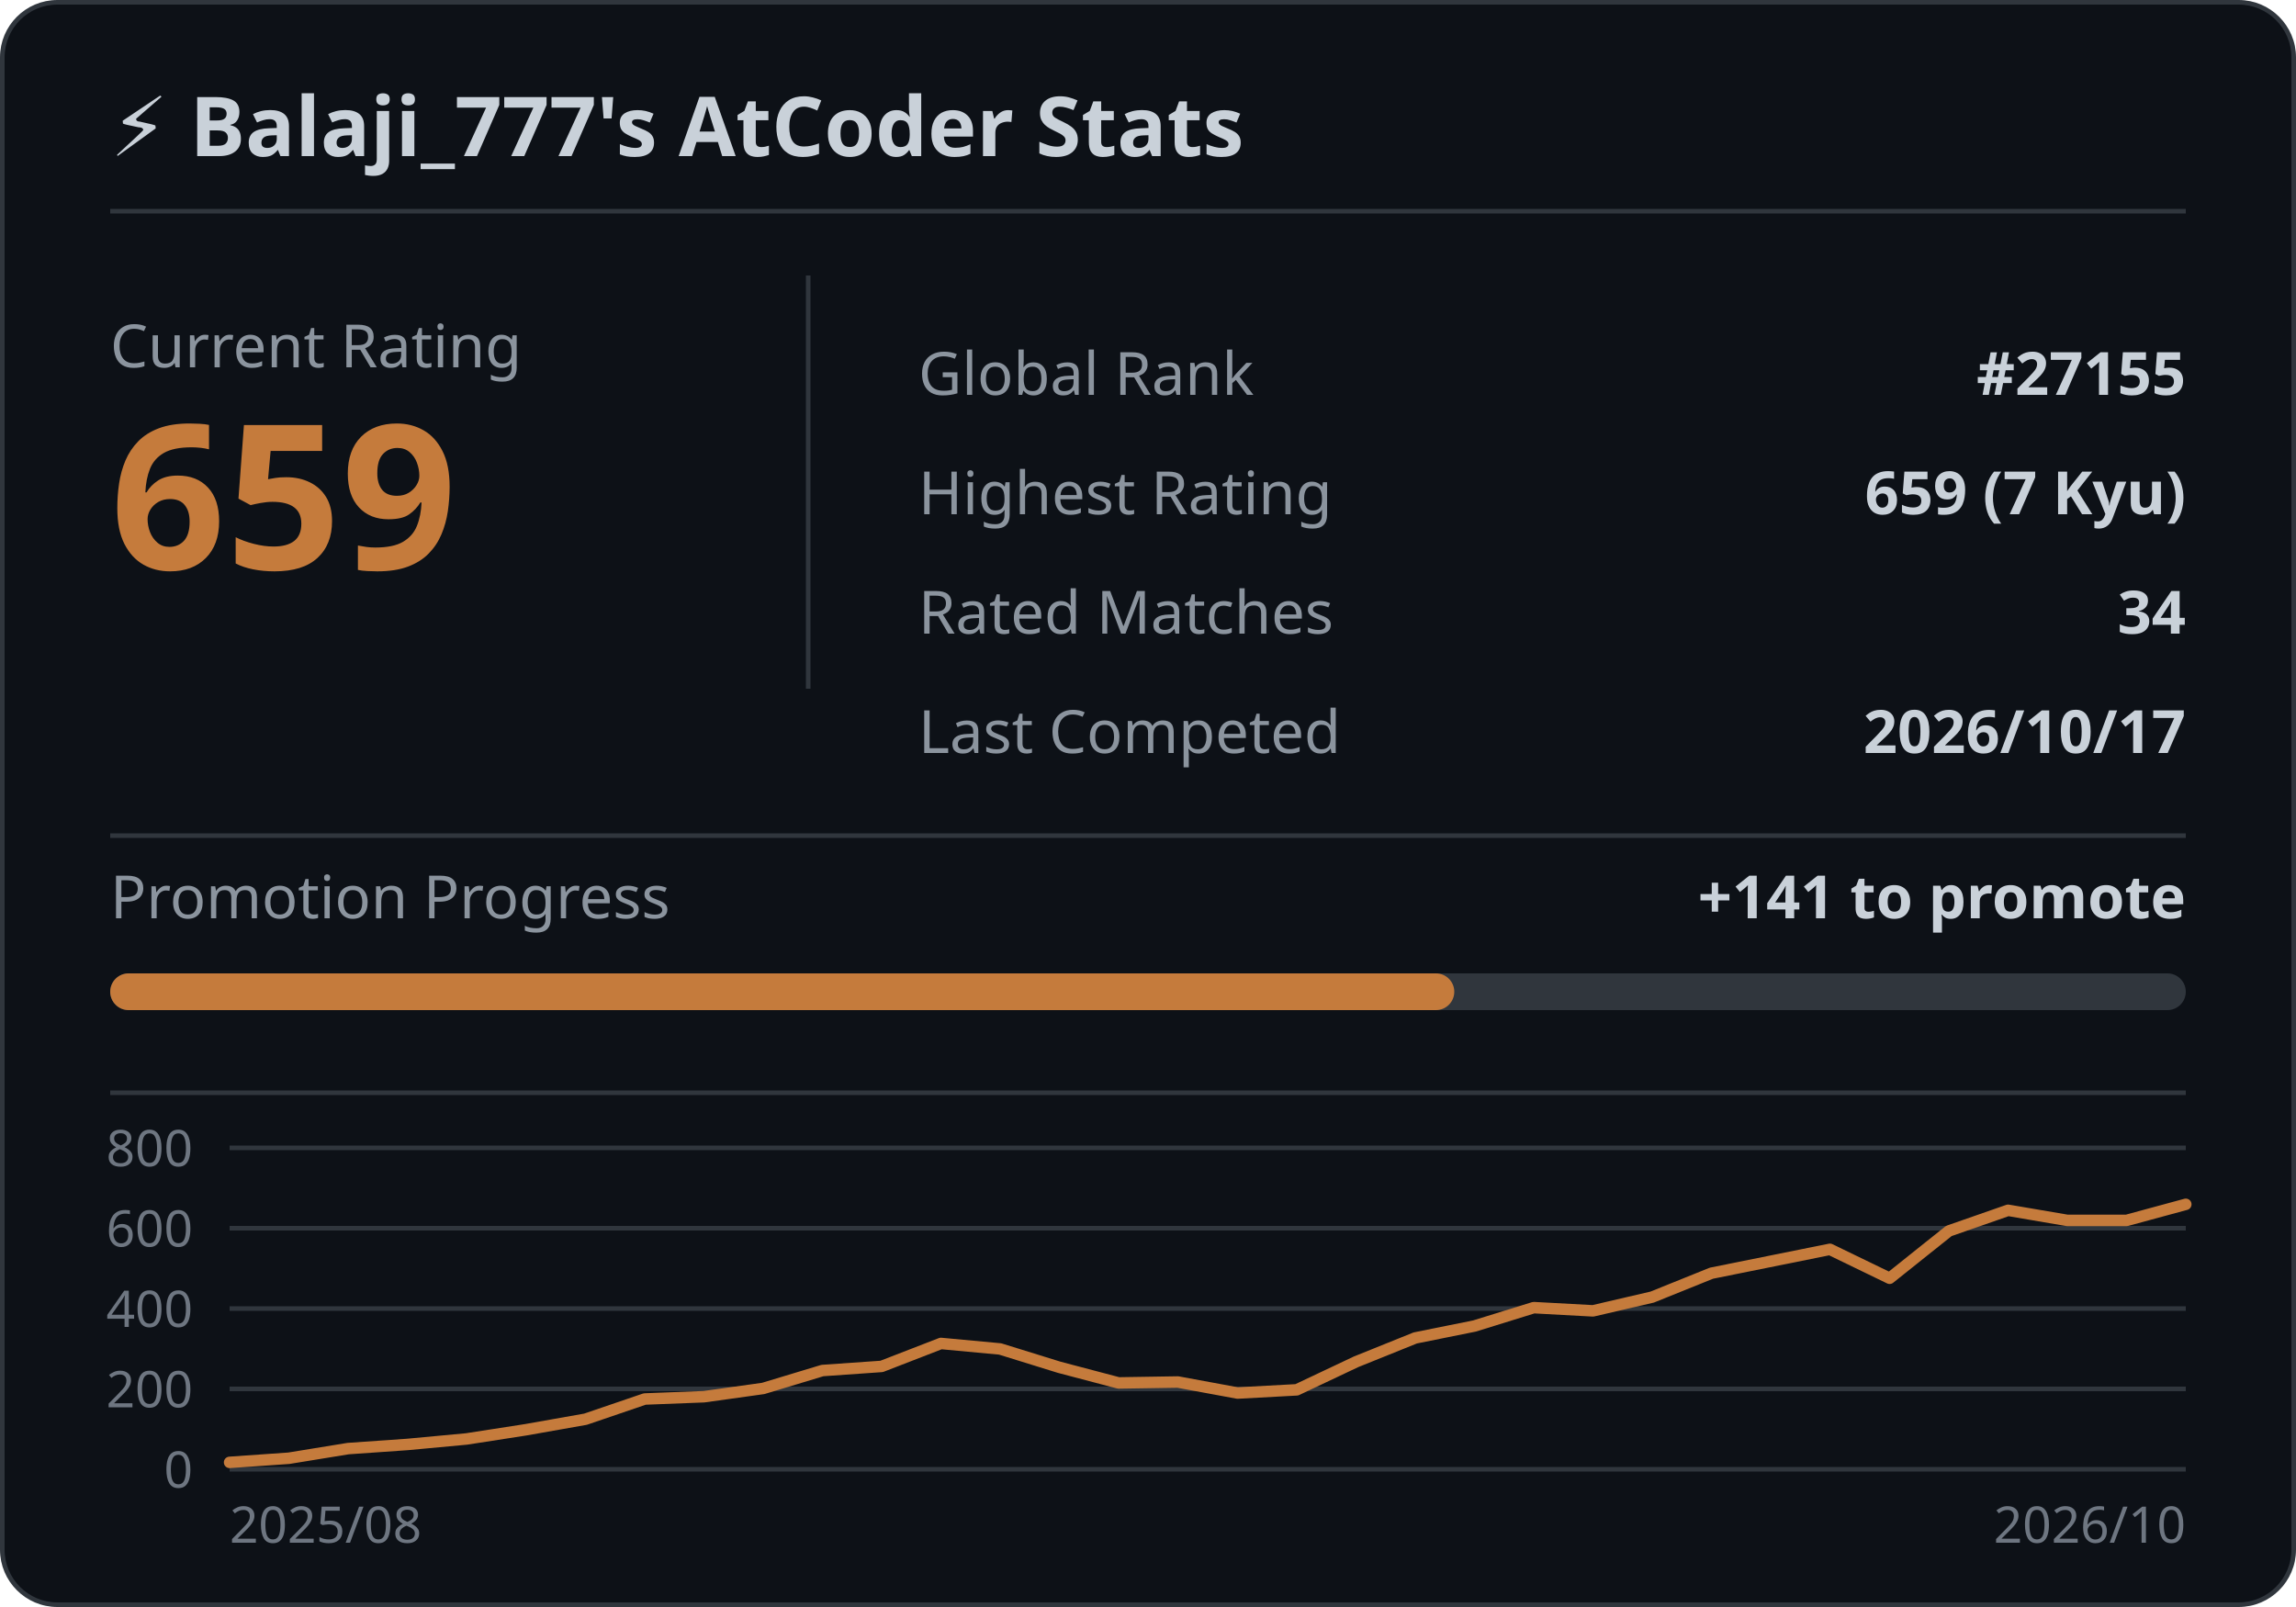
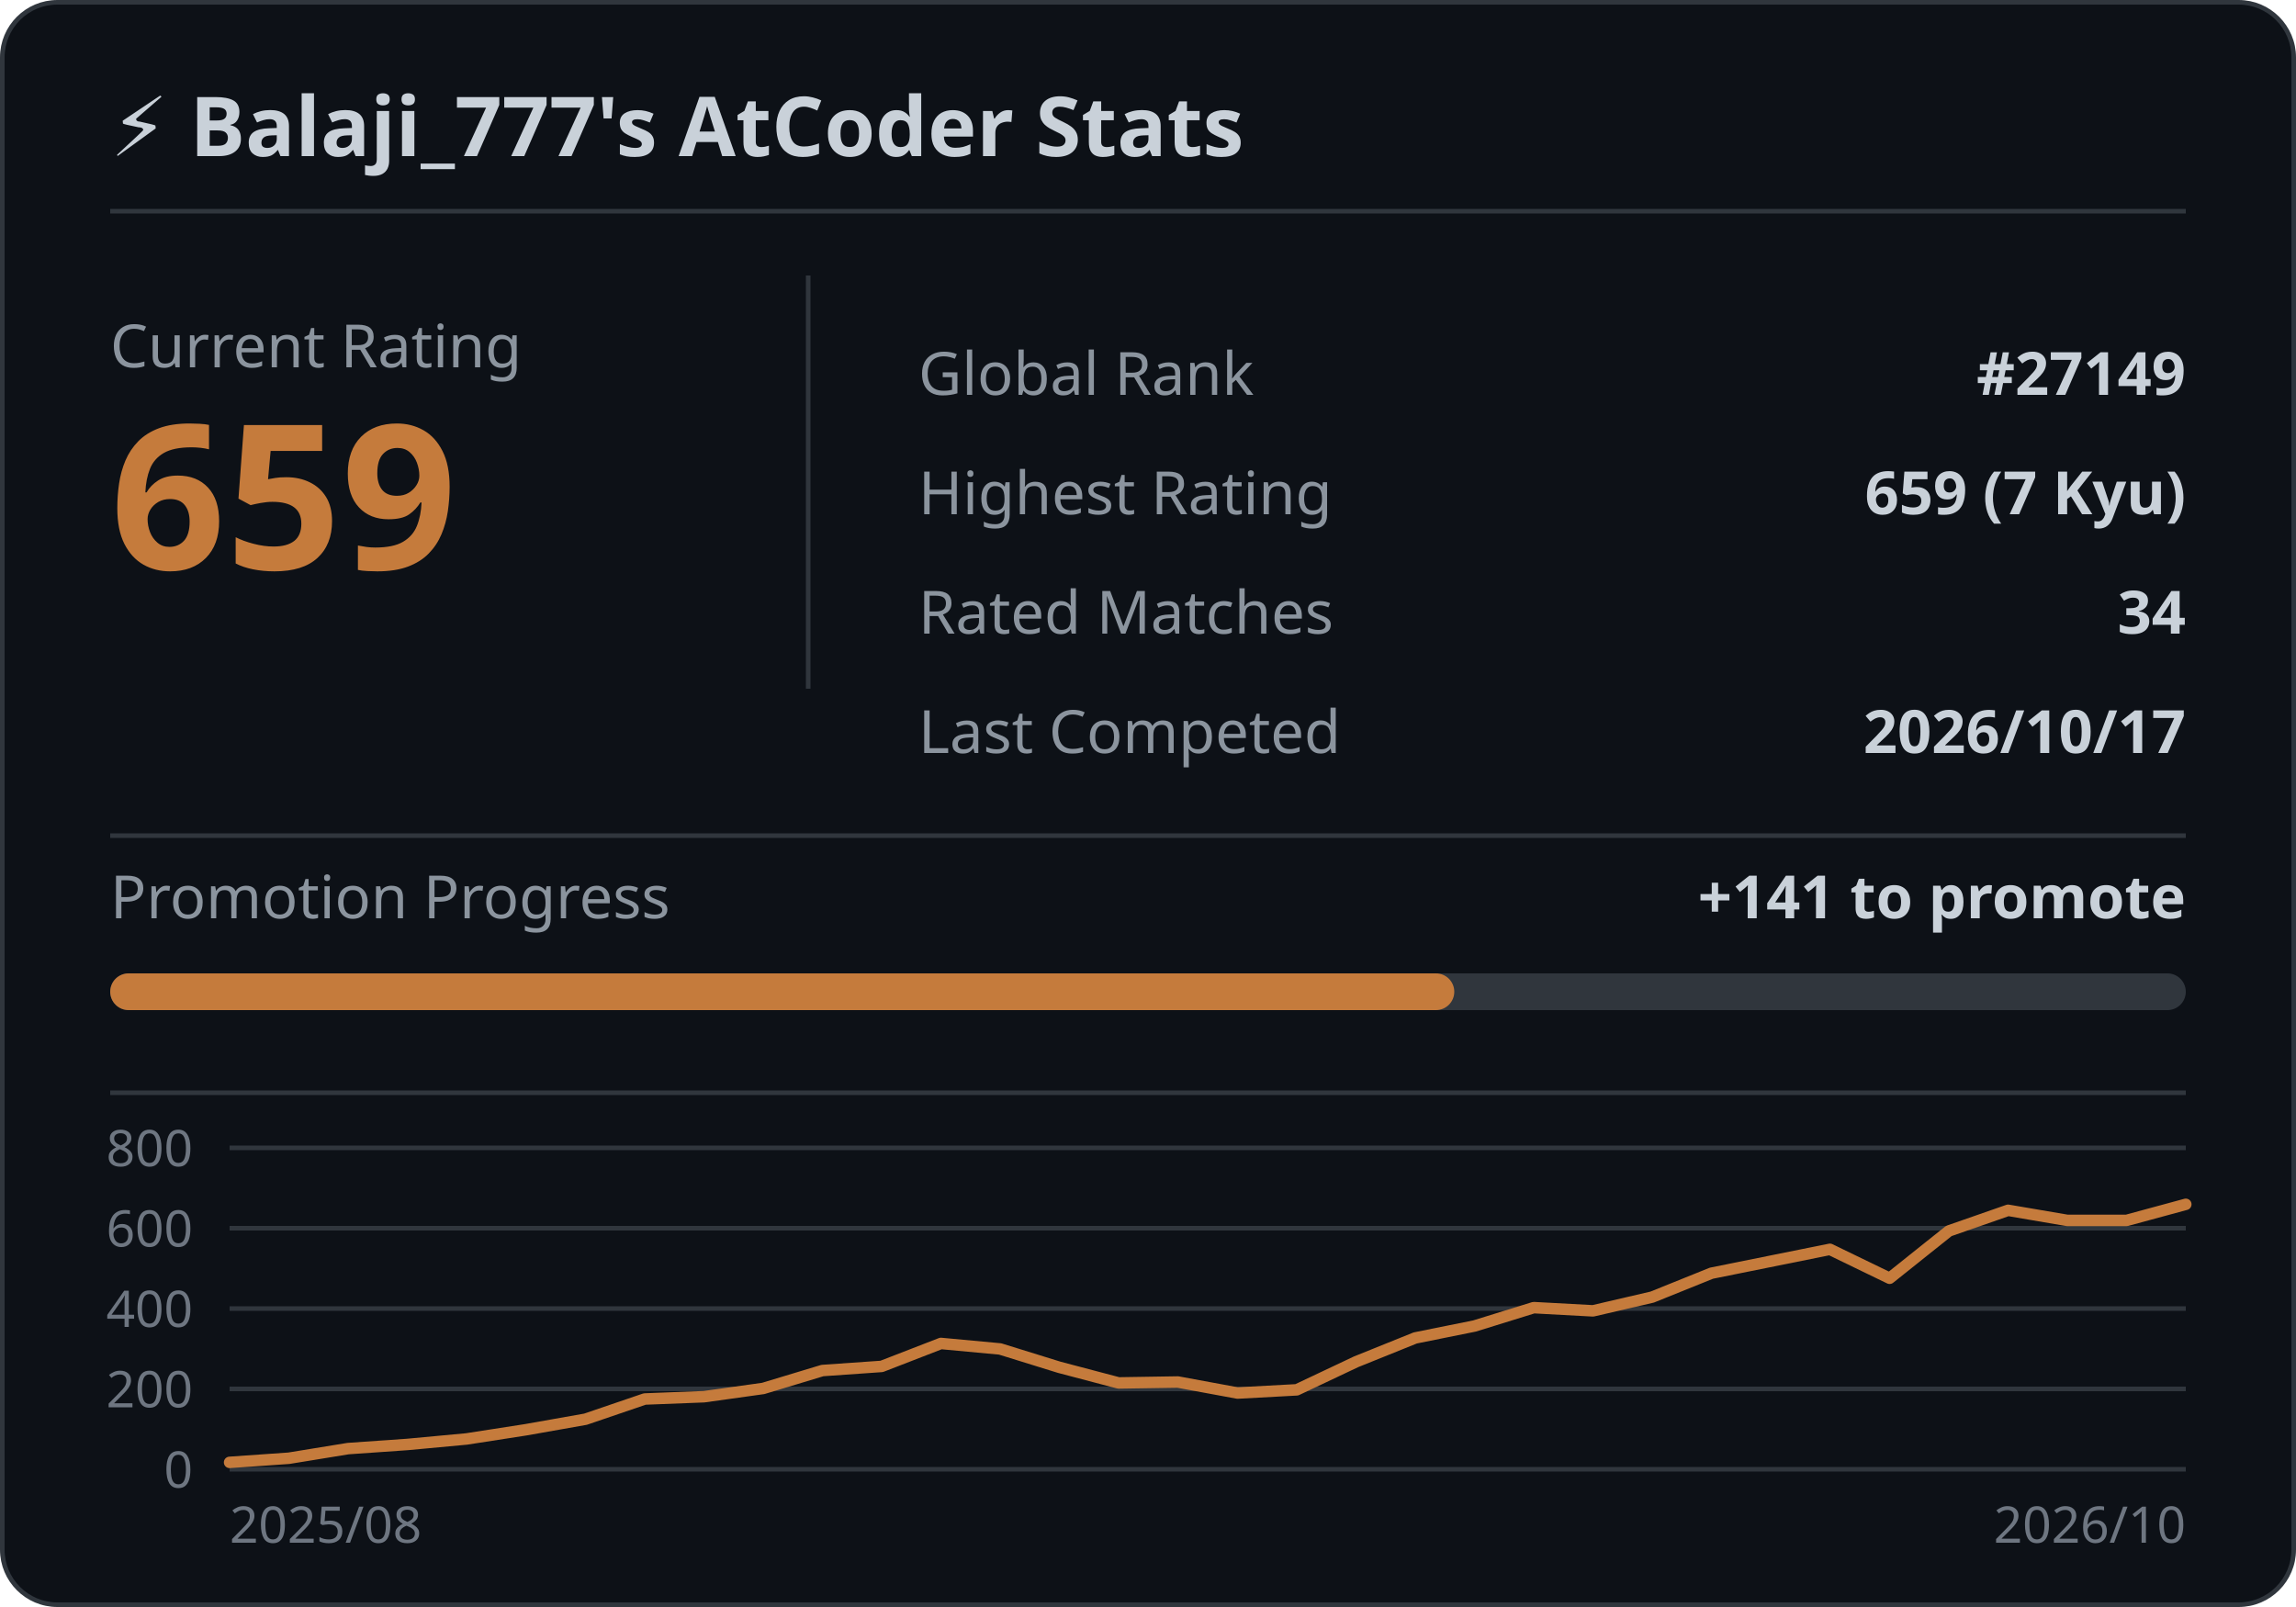
<svg xmlns="http://www.w3.org/2000/svg" width="500" height="350" viewBox="0 0 500 350" role="img" aria-label="AtCoder stats for Balaji_777">
  <style>
    .card { font-family: 'Segoe UI', Ubuntu, Sans-Serif; }
    .title { fill: #c9d1d9; font-size: 18px; font-weight: 600; }
    .label { fill: #8b949e; font-size: 13px; }
    .value { fill: #c9d1d9; font-size: 13px; font-weight: 600; }
    .rating { fill: #c57b3c; font-size: 44px; font-weight: 700; }
    .rating-label { fill: #8b949e; font-size: 13px; }
    .axis-label { fill: #6e7681; font-size: 11px; }
  </style>
  <rect x="0.5" y="0.5" rx="12" width="499" height="349" fill="#0d1117" stroke="#30363d" />
  <g class="card">
    <text x="24" y="34" class="title">⚡ Balaji_777's AtCoder Stats</text>
    <line x1="24" y1="46" x2="476" y2="46" stroke="#30363d" />
    <text x="24" y="80" class="rating-label">Current Rating</text>
    <text x="24" y="124" class="rating">659</text>
    <line x1="176" y1="60" x2="176" y2="150" stroke="#30363d" />
    <text x="200" y="86" class="label">Global Rank</text>
-     <text x="476" y="86" text-anchor="end" class="value">#27155</text>
+     <text x="476" y="86" text-anchor="end" class="value">#27149</text>
    <text x="200" y="112" class="label">Highest Rating</text>
    <text x="476" y="112" text-anchor="end" class="value">659 (7 Kyu)</text>
    <text x="200" y="138" class="label">Rated Matches</text>
    <text x="476" y="138" text-anchor="end" class="value">34</text>
    <text x="200" y="164" class="label">Last Competed</text>
    <text x="476" y="164" text-anchor="end" class="value">2026/10/17</text>
    <line x1="24" y1="182" x2="476" y2="182" stroke="#30363d" />
    <text x="24" y="200" class="label">Promotion Progress</text>
    <text x="476" y="200" text-anchor="end" class="value">+141 to promote</text>
    <rect x="24" y="212" width="452" height="8" rx="4" fill="#30363d" />
    <rect x="24" y="212" width="292.7" height="8" rx="4" fill="#c57b3c" />
    <line x1="24" y1="238" x2="476" y2="238" stroke="#30363d" />
    <line x1="50" y1="320.0" x2="476" y2="320.0" stroke="#30363d" stroke-width="1" />
    <text x="42" y="324.0" text-anchor="end" class="axis-label">0</text>
    <line x1="50" y1="302.5" x2="476" y2="302.5" stroke="#30363d" stroke-width="1" />
    <text x="42" y="306.5" text-anchor="end" class="axis-label">200</text>
    <line x1="50" y1="285.0" x2="476" y2="285.0" stroke="#30363d" stroke-width="1" />
    <text x="42" y="289.0" text-anchor="end" class="axis-label">400</text>
    <line x1="50" y1="267.5" x2="476" y2="267.5" stroke="#30363d" stroke-width="1" />
    <text x="42" y="271.5" text-anchor="end" class="axis-label">600</text>
    <line x1="50" y1="250.0" x2="476" y2="250.0" stroke="#30363d" stroke-width="1" />
    <text x="42" y="254.0" text-anchor="end" class="axis-label">800</text>
    <polyline points="50.0,318.5 62.9,317.6 75.8,315.5 88.7,314.6 101.6,313.4 114.5,311.4 127.5,309.1 140.4,304.7 153.3,304.2 166.2,302.4 179.1,298.5 192.0,297.6 204.9,292.6 217.8,293.8 230.7,297.8 243.6,301.2 256.5,301.0 269.5,303.4 282.4,302.7 295.3,296.6 308.2,291.4 321.1,288.8 334.0,284.8 346.9,285.5 359.8,282.5 372.7,277.3 385.6,274.7 398.5,272.1 411.5,278.4 424.4,268.1 437.3,263.6 450.2,265.8 463.1,265.8 476.0,262.3" fill="none" stroke="#c57b3c" stroke-width="2.5" stroke-linejoin="round" stroke-linecap="round" />
    <text x="50" y="336" class="axis-label">2025/08</text>
    <text x="476" y="336" text-anchor="end" class="axis-label">2026/10</text>
  </g>
</svg>
